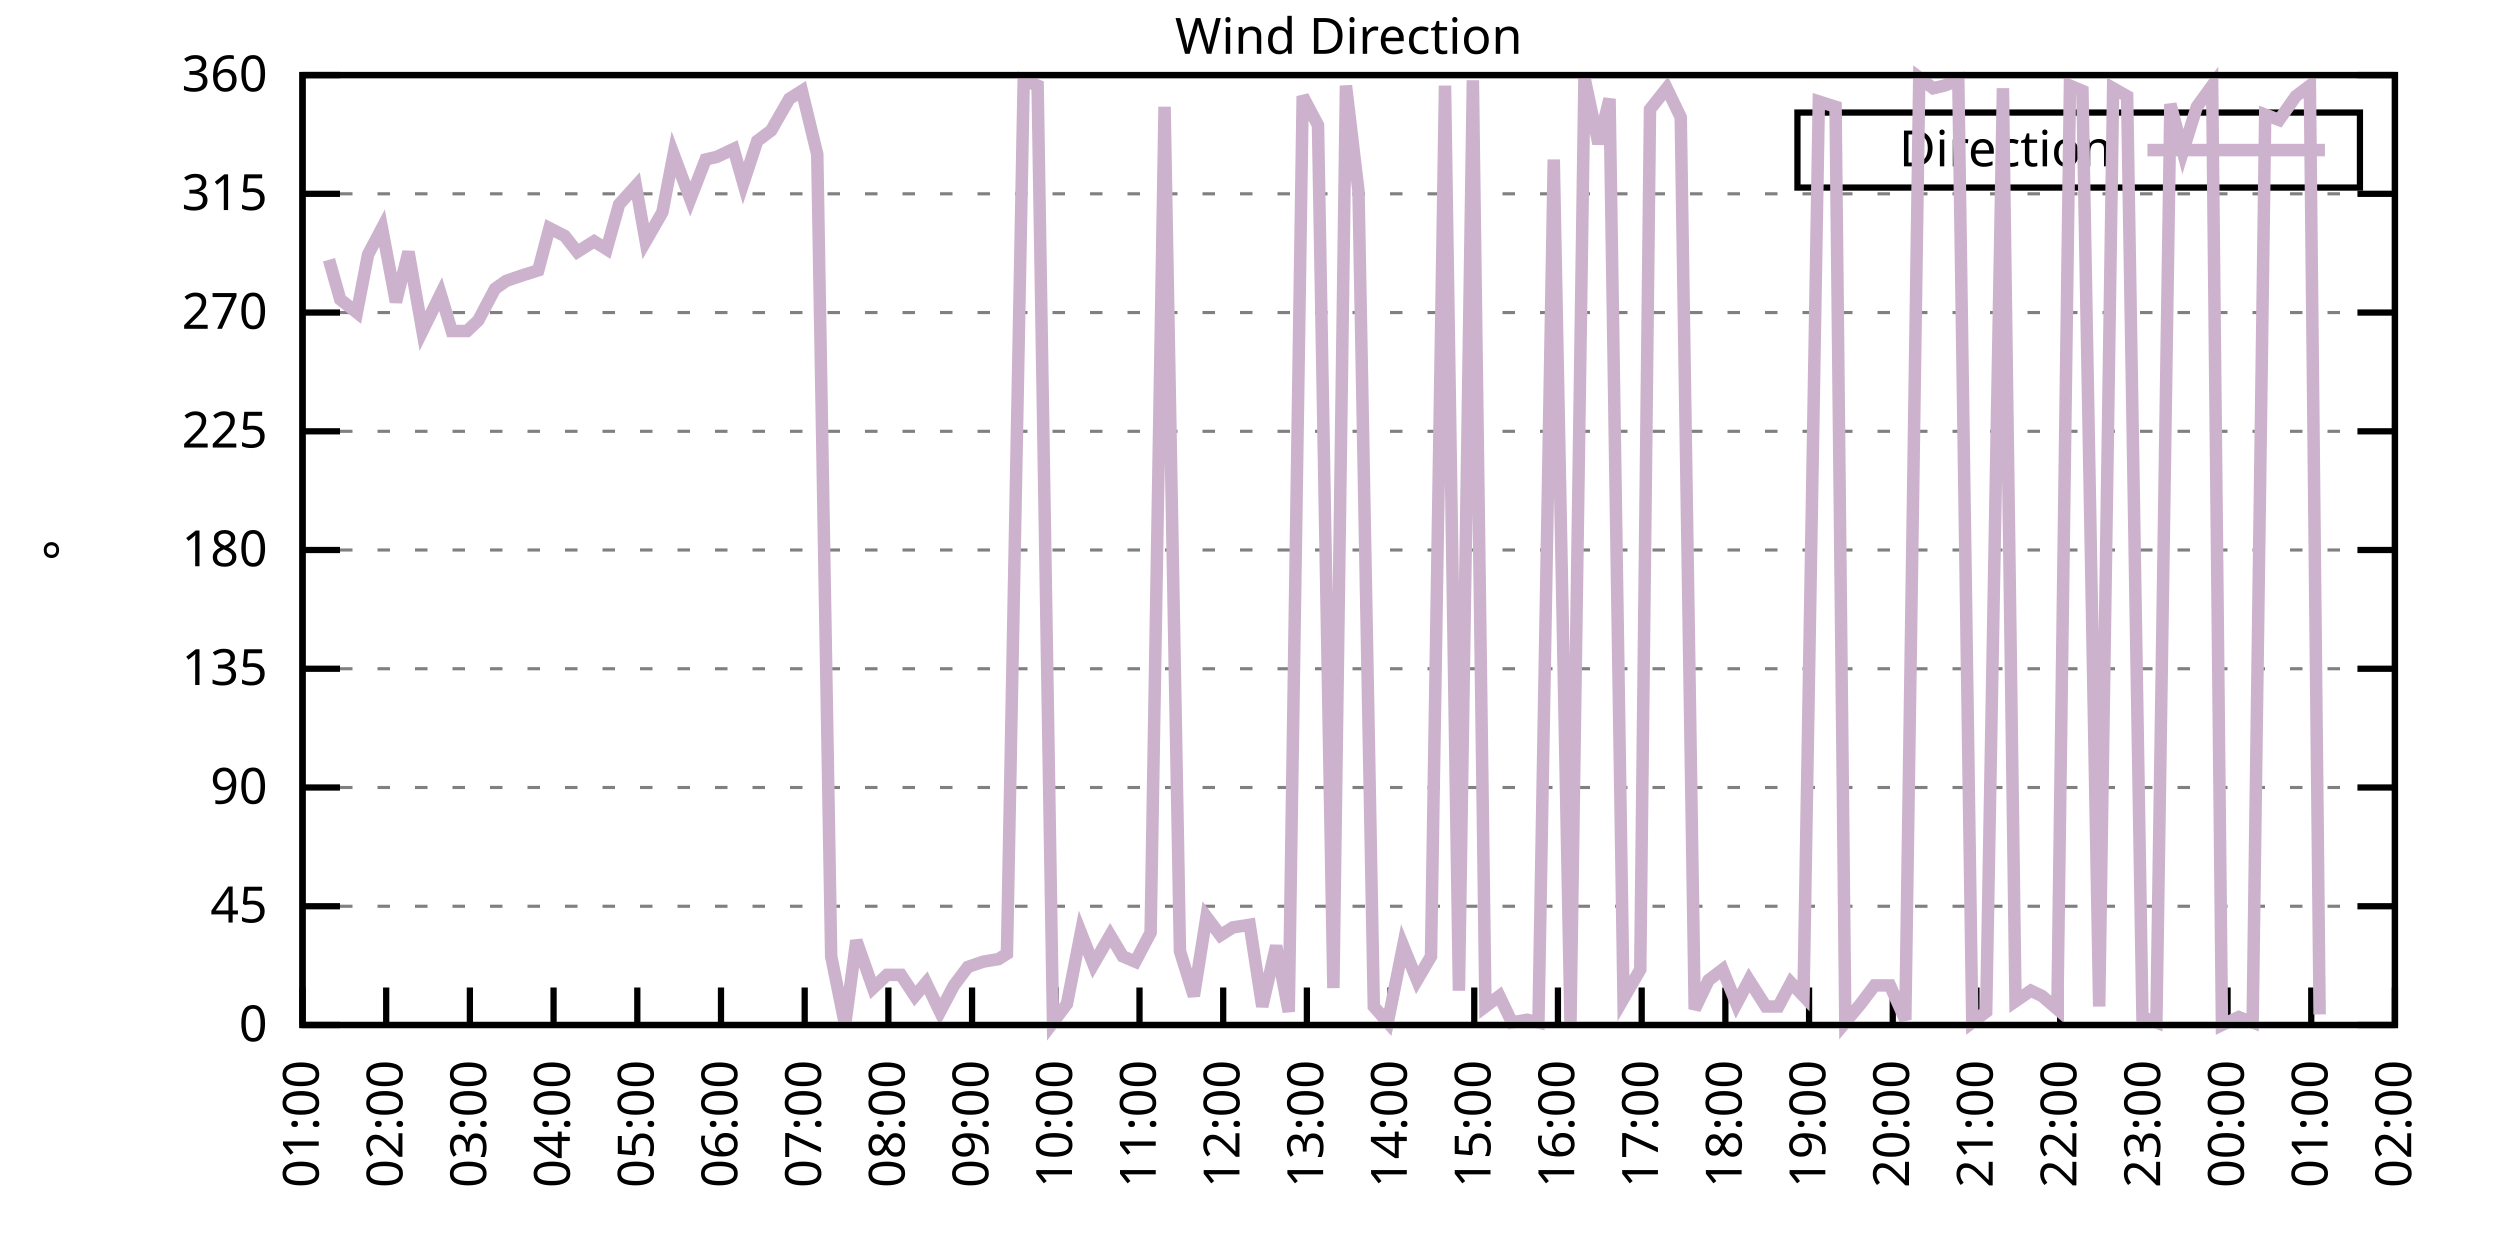
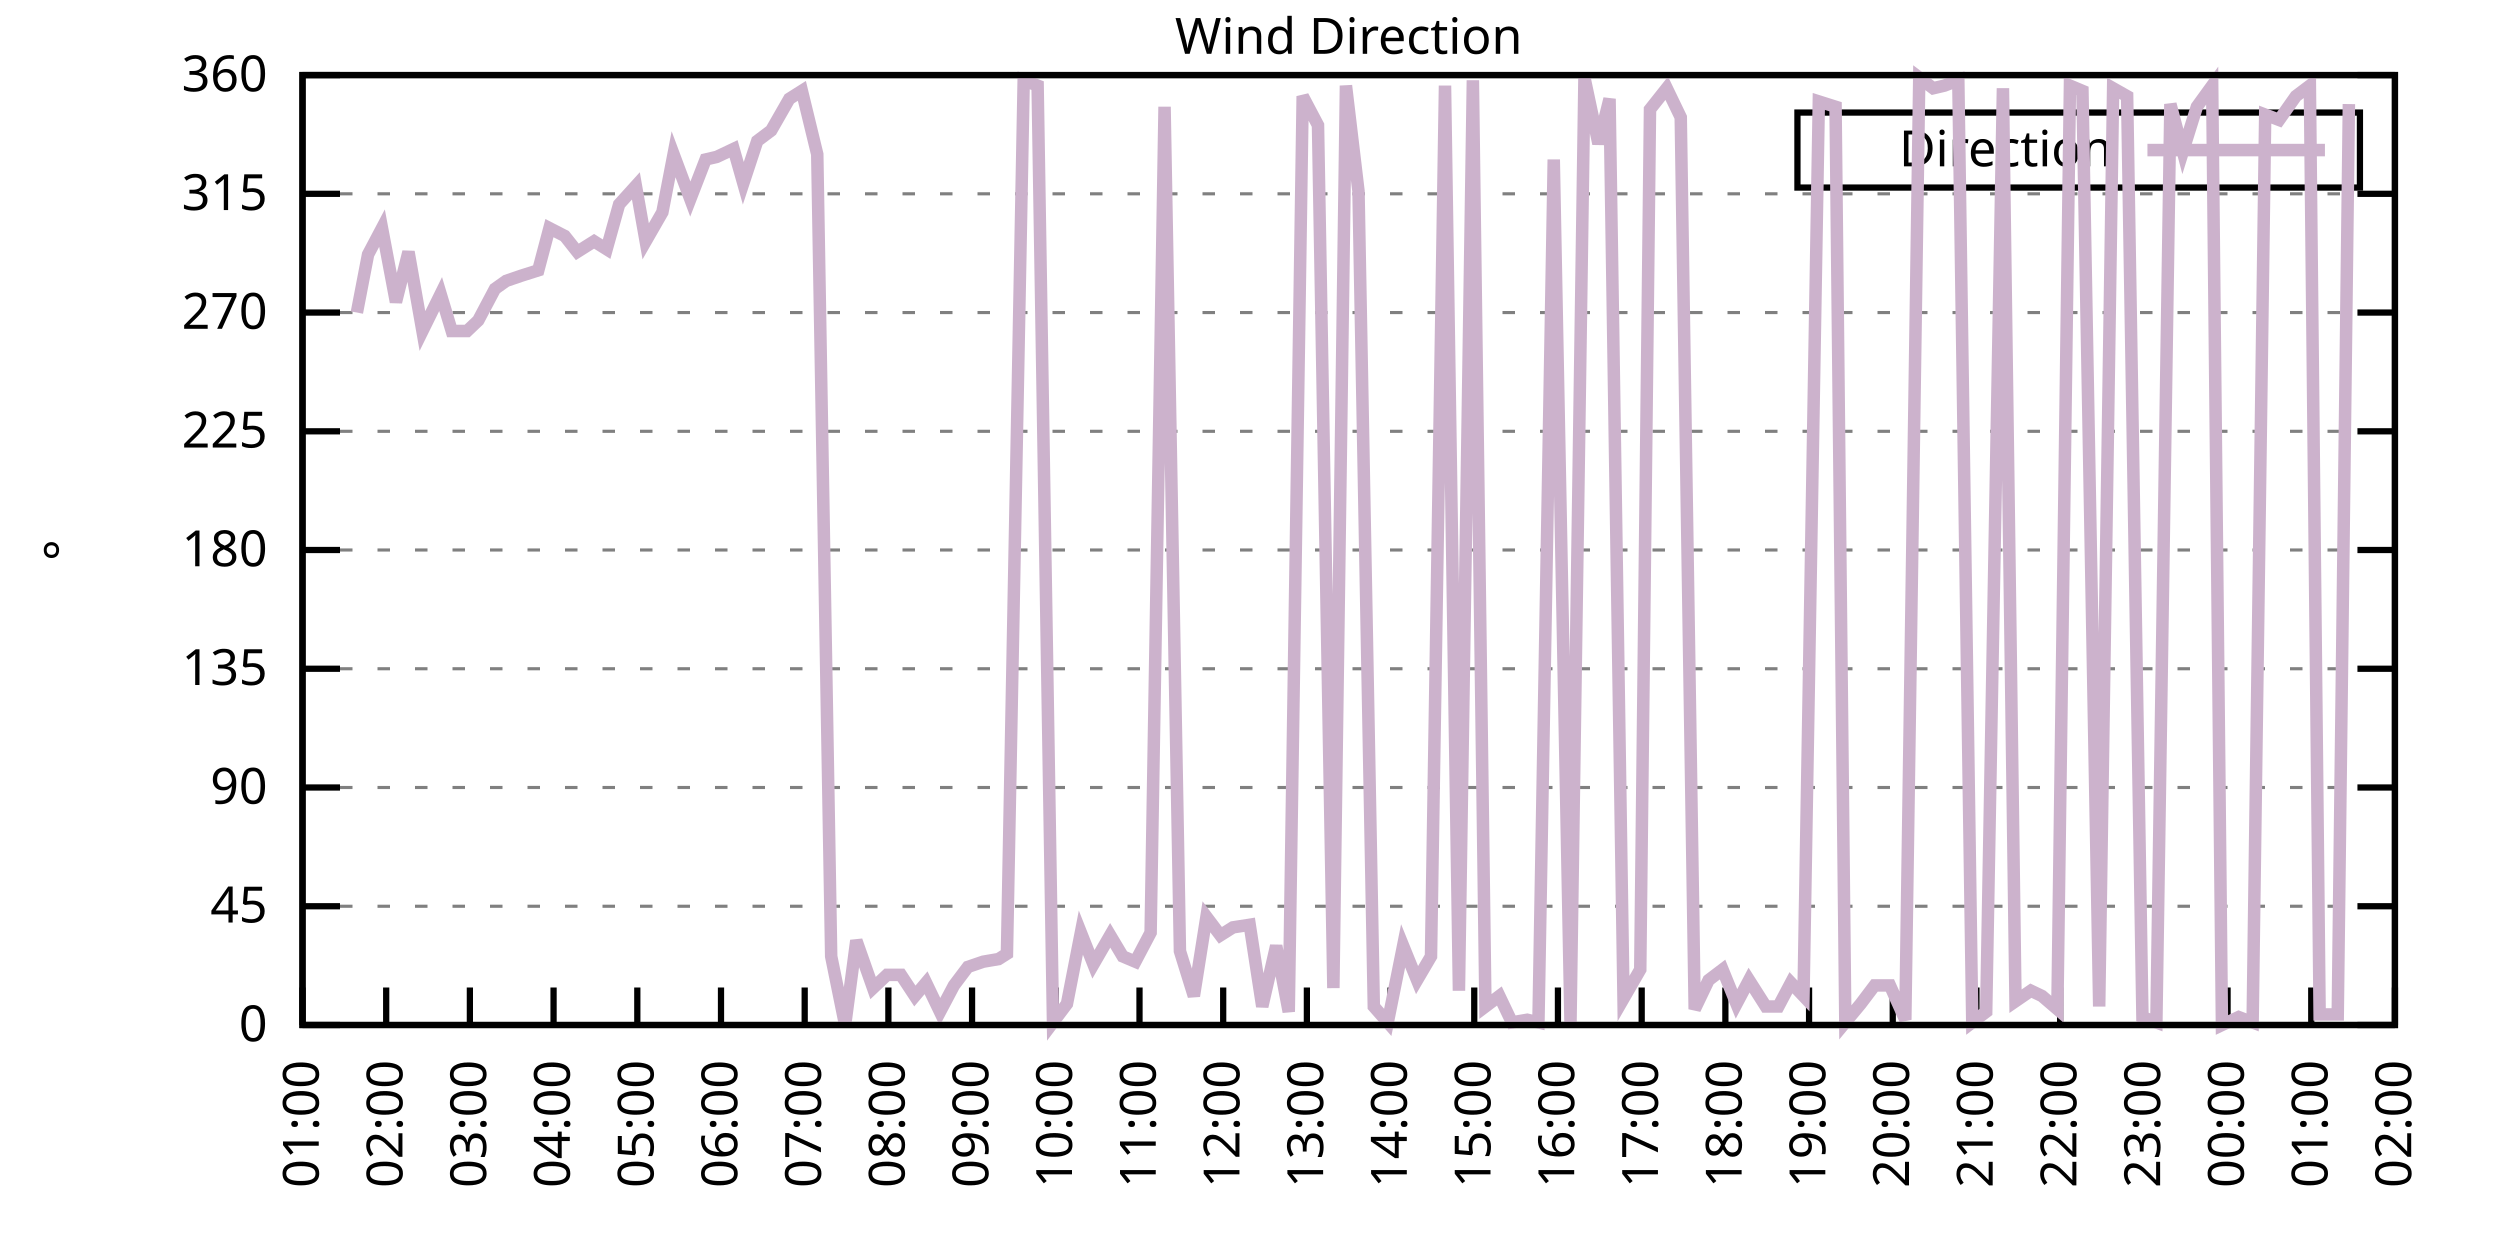
<svg xmlns="http://www.w3.org/2000/svg" xmlns:xlink="http://www.w3.org/1999/xlink" width="400" height="200" viewBox="0 0 400 200">
  <g id="gnuplot_canvas">
    <rect x="0" y="0" width="400" height="200" fill="none" />
    <defs>
      <circle id="gpDot" r="0.5" stroke-width="0.5" stroke="currentColor" />
      <path id="gpPt0" stroke-width="0.333" stroke="currentColor" d="M-1,0 h2 M0,-1 v2" />
      <path id="gpPt1" stroke-width="0.333" stroke="currentColor" d="M-1,-1 L1,1 M1,-1 L-1,1" />
      <path id="gpPt2" stroke-width="0.333" stroke="currentColor" d="M-1,0 L1,0 M0,-1 L0,1 M-1,-1 L1,1 M-1,1 L1,-1" />
      <rect id="gpPt3" stroke-width="0.333" stroke="currentColor" x="-1" y="-1" width="2" height="2" />
      <rect id="gpPt4" stroke-width="0.333" stroke="currentColor" fill="currentColor" x="-1" y="-1" width="2" height="2" />
      <circle id="gpPt5" stroke-width="0.333" stroke="currentColor" cx="0" cy="0" r="1" />
      <use xlink:href="#gpPt5" id="gpPt6" fill="currentColor" stroke="none" />
      <path id="gpPt7" stroke-width="0.333" stroke="currentColor" d="M0,-1.33 L-1.33,0.67 L1.33,0.67 z" />
      <use xlink:href="#gpPt7" id="gpPt8" fill="currentColor" stroke="none" />
      <use xlink:href="#gpPt7" id="gpPt9" stroke="currentColor" transform="rotate(180)" />
      <use xlink:href="#gpPt9" id="gpPt10" fill="currentColor" stroke="none" />
      <use xlink:href="#gpPt3" id="gpPt11" stroke="currentColor" transform="rotate(45)" />
      <use xlink:href="#gpPt11" id="gpPt12" fill="currentColor" stroke="none" />
      <path id="gpPt13" stroke-width="0.333" stroke="currentColor" d="M0,1.330 L1.265,0.411 L0.782,-1.067 L-0.782,-1.076 L-1.265,0.411 z" />
      <use xlink:href="#gpPt13" id="gpPt14" fill="currentColor" stroke="none" />
      <filter id="textbox" filterUnits="objectBoundingBox" x="0" y="0" height="1" width="1">
        <feFlood flood-color="white" flood-opacity="1" result="bgnd" />
        <feComposite in="SourceGraphic" in2="bgnd" operator="atop" />
      </filter>
      <filter id="greybox" filterUnits="objectBoundingBox" x="0" y="0" height="1" width="1">
        <feFlood flood-color="lightgrey" flood-opacity="1" result="grey" />
        <feComposite in="SourceGraphic" in2="grey" operator="atop" />
      </filter>
    </defs>
    <g fill="none" color="white" stroke="currentColor" stroke-width="1.00" stroke-linecap="butt" stroke-linejoin="miter">
</g>
    <g fill="none" color="black" stroke="currentColor" stroke-width="1.00" stroke-linecap="butt" stroke-linejoin="miter">
      <g stroke="none" shape-rendering="crispEdges">
        <polygon fill="rgb(255, 255, 255)" points="48.40,164.00 383.18,164.00 383.18,12.02 48.40,12.02 " />
      </g>
    </g>
    <g fill="none" color="black" stroke="currentColor" stroke-width="1.00" stroke-linecap="butt" stroke-linejoin="miter">
</g>
    <g fill="none" color="black" stroke="black" stroke-width="0.50" stroke-linecap="butt" stroke-linejoin="miter">
</g>
    <g fill="none" color="gray" stroke="currentColor" stroke-width="0.50" stroke-linecap="butt" stroke-linejoin="miter">
      <path stroke="gray" stroke-dasharray="2,4" class="gridline" d="M48.40,164.00 L383.19,164.00  " />
    </g>
    <g fill="none" color="gray" stroke="gray" stroke-width="1.00" stroke-linecap="butt" stroke-linejoin="miter">
</g>
    <g fill="none" color="black" stroke="currentColor" stroke-width="1.00" stroke-linecap="butt" stroke-linejoin="miter">
      <path stroke="black" d="M48.40,164.00 L54.40,164.00 M383.19,164.00 L377.19,164.00  " />
      <g transform="translate(42.80,166.60)" stroke="none" fill="black" font-family="Sans" font-size="8.00" text-anchor="end">
        <text>
          <tspan font-family="Sans"> 0</tspan>
        </text>
      </g>
    </g>
    <g fill="none" color="black" stroke="currentColor" stroke-width="1.00" stroke-linecap="butt" stroke-linejoin="miter">
</g>
    <g fill="none" color="black" stroke="black" stroke-width="0.50" stroke-linecap="butt" stroke-linejoin="miter">
</g>
    <g fill="none" color="gray" stroke="currentColor" stroke-width="0.50" stroke-linecap="butt" stroke-linejoin="miter">
      <path stroke="gray" stroke-dasharray="2,4" class="gridline" d="M48.40,145.00 L383.19,145.00  " />
    </g>
    <g fill="none" color="gray" stroke="gray" stroke-width="1.00" stroke-linecap="butt" stroke-linejoin="miter">
</g>
    <g fill="none" color="black" stroke="currentColor" stroke-width="1.00" stroke-linecap="butt" stroke-linejoin="miter">
      <path stroke="black" d="M48.40,145.00 L54.40,145.00 M383.19,145.00 L377.19,145.00  " />
      <g transform="translate(42.80,147.60)" stroke="none" fill="black" font-family="Sans" font-size="8.00" text-anchor="end">
        <text>
          <tspan font-family="Sans"> 45</tspan>
        </text>
      </g>
    </g>
    <g fill="none" color="black" stroke="currentColor" stroke-width="1.00" stroke-linecap="butt" stroke-linejoin="miter">
</g>
    <g fill="none" color="black" stroke="black" stroke-width="0.50" stroke-linecap="butt" stroke-linejoin="miter">
</g>
    <g fill="none" color="gray" stroke="currentColor" stroke-width="0.50" stroke-linecap="butt" stroke-linejoin="miter">
      <path stroke="gray" stroke-dasharray="2,4" class="gridline" d="M48.40,126.00 L383.19,126.00  " />
    </g>
    <g fill="none" color="gray" stroke="gray" stroke-width="1.00" stroke-linecap="butt" stroke-linejoin="miter">
</g>
    <g fill="none" color="black" stroke="currentColor" stroke-width="1.00" stroke-linecap="butt" stroke-linejoin="miter">
      <path stroke="black" d="M48.40,126.00 L54.40,126.00 M383.19,126.00 L377.19,126.00  " />
      <g transform="translate(42.80,128.60)" stroke="none" fill="black" font-family="Sans" font-size="8.00" text-anchor="end">
        <text>
          <tspan font-family="Sans"> 90</tspan>
        </text>
      </g>
    </g>
    <g fill="none" color="black" stroke="currentColor" stroke-width="1.00" stroke-linecap="butt" stroke-linejoin="miter">
</g>
    <g fill="none" color="black" stroke="black" stroke-width="0.50" stroke-linecap="butt" stroke-linejoin="miter">
</g>
    <g fill="none" color="gray" stroke="currentColor" stroke-width="0.50" stroke-linecap="butt" stroke-linejoin="miter">
      <path stroke="gray" stroke-dasharray="2,4" class="gridline" d="M48.40,107.00 L383.19,107.00  " />
    </g>
    <g fill="none" color="gray" stroke="gray" stroke-width="1.00" stroke-linecap="butt" stroke-linejoin="miter">
</g>
    <g fill="none" color="black" stroke="currentColor" stroke-width="1.00" stroke-linecap="butt" stroke-linejoin="miter">
      <path stroke="black" d="M48.40,107.00 L54.40,107.00 M383.19,107.00 L377.19,107.00  " />
      <g transform="translate(42.80,109.60)" stroke="none" fill="black" font-family="Sans" font-size="8.00" text-anchor="end">
        <text>
          <tspan font-family="Sans"> 135</tspan>
        </text>
      </g>
    </g>
    <g fill="none" color="black" stroke="currentColor" stroke-width="1.00" stroke-linecap="butt" stroke-linejoin="miter">
</g>
    <g fill="none" color="black" stroke="black" stroke-width="0.50" stroke-linecap="butt" stroke-linejoin="miter">
</g>
    <g fill="none" color="gray" stroke="currentColor" stroke-width="0.50" stroke-linecap="butt" stroke-linejoin="miter">
      <path stroke="gray" stroke-dasharray="2,4" class="gridline" d="M48.40,88.00 L383.19,88.00  " />
    </g>
    <g fill="none" color="gray" stroke="gray" stroke-width="1.00" stroke-linecap="butt" stroke-linejoin="miter">
</g>
    <g fill="none" color="black" stroke="currentColor" stroke-width="1.00" stroke-linecap="butt" stroke-linejoin="miter">
      <path stroke="black" d="M48.40,88.00 L54.40,88.00 M383.19,88.00 L377.19,88.00  " />
      <g transform="translate(42.80,90.60)" stroke="none" fill="black" font-family="Sans" font-size="8.00" text-anchor="end">
        <text>
          <tspan font-family="Sans"> 180</tspan>
        </text>
      </g>
    </g>
    <g fill="none" color="black" stroke="currentColor" stroke-width="1.00" stroke-linecap="butt" stroke-linejoin="miter">
</g>
    <g fill="none" color="black" stroke="black" stroke-width="0.50" stroke-linecap="butt" stroke-linejoin="miter">
</g>
    <g fill="none" color="gray" stroke="currentColor" stroke-width="0.50" stroke-linecap="butt" stroke-linejoin="miter">
      <path stroke="gray" stroke-dasharray="2,4" class="gridline" d="M48.40,69.01 L383.19,69.01  " />
    </g>
    <g fill="none" color="gray" stroke="gray" stroke-width="1.00" stroke-linecap="butt" stroke-linejoin="miter">
</g>
    <g fill="none" color="black" stroke="currentColor" stroke-width="1.00" stroke-linecap="butt" stroke-linejoin="miter">
      <path stroke="black" d="M48.40,69.01 L54.40,69.01 M383.19,69.01 L377.19,69.01  " />
      <g transform="translate(42.80,71.61)" stroke="none" fill="black" font-family="Sans" font-size="8.00" text-anchor="end">
        <text>
          <tspan font-family="Sans"> 225</tspan>
        </text>
      </g>
    </g>
    <g fill="none" color="black" stroke="currentColor" stroke-width="1.00" stroke-linecap="butt" stroke-linejoin="miter">
</g>
    <g fill="none" color="black" stroke="black" stroke-width="0.50" stroke-linecap="butt" stroke-linejoin="miter">
</g>
    <g fill="none" color="gray" stroke="currentColor" stroke-width="0.50" stroke-linecap="butt" stroke-linejoin="miter">
      <path stroke="gray" stroke-dasharray="2,4" class="gridline" d="M48.40,50.01 L383.19,50.01  " />
    </g>
    <g fill="none" color="gray" stroke="gray" stroke-width="1.00" stroke-linecap="butt" stroke-linejoin="miter">
</g>
    <g fill="none" color="black" stroke="currentColor" stroke-width="1.00" stroke-linecap="butt" stroke-linejoin="miter">
      <path stroke="black" d="M48.40,50.01 L54.40,50.01 M383.19,50.01 L377.19,50.01  " />
      <g transform="translate(42.80,52.61)" stroke="none" fill="black" font-family="Sans" font-size="8.00" text-anchor="end">
        <text>
          <tspan font-family="Sans"> 270</tspan>
        </text>
      </g>
    </g>
    <g fill="none" color="black" stroke="currentColor" stroke-width="1.00" stroke-linecap="butt" stroke-linejoin="miter">
</g>
    <g fill="none" color="black" stroke="black" stroke-width="0.50" stroke-linecap="butt" stroke-linejoin="miter">
</g>
    <g fill="none" color="gray" stroke="currentColor" stroke-width="0.50" stroke-linecap="butt" stroke-linejoin="miter">
      <path stroke="gray" stroke-dasharray="2,4" class="gridline" d="M48.40,31.01 L383.19,31.01  " />
    </g>
    <g fill="none" color="gray" stroke="gray" stroke-width="1.00" stroke-linecap="butt" stroke-linejoin="miter">
</g>
    <g fill="none" color="black" stroke="currentColor" stroke-width="1.00" stroke-linecap="butt" stroke-linejoin="miter">
      <path stroke="black" d="M48.40,31.01 L54.40,31.01 M383.19,31.01 L377.19,31.01  " />
      <g transform="translate(42.80,33.61)" stroke="none" fill="black" font-family="Sans" font-size="8.00" text-anchor="end">
        <text>
          <tspan font-family="Sans"> 315</tspan>
        </text>
      </g>
    </g>
    <g fill="none" color="black" stroke="currentColor" stroke-width="1.00" stroke-linecap="butt" stroke-linejoin="miter">
</g>
    <g fill="none" color="black" stroke="black" stroke-width="0.50" stroke-linecap="butt" stroke-linejoin="miter">
</g>
    <g fill="none" color="gray" stroke="currentColor" stroke-width="0.50" stroke-linecap="butt" stroke-linejoin="miter">
      <path stroke="gray" stroke-dasharray="2,4" class="gridline" d="M48.40,12.01 L383.19,12.01  " />
    </g>
    <g fill="none" color="gray" stroke="gray" stroke-width="1.00" stroke-linecap="butt" stroke-linejoin="miter">
</g>
    <g fill="none" color="black" stroke="currentColor" stroke-width="1.00" stroke-linecap="butt" stroke-linejoin="miter">
      <path stroke="black" d="M48.40,12.01 L54.40,12.01 M383.19,12.01 L377.19,12.01  " />
      <g transform="translate(42.80,14.61)" stroke="none" fill="black" font-family="Sans" font-size="8.00" text-anchor="end">
        <text>
          <tspan font-family="Sans"> 360</tspan>
        </text>
      </g>
    </g>
    <g fill="none" color="black" stroke="currentColor" stroke-width="1.00" stroke-linecap="butt" stroke-linejoin="miter">
      <path stroke="black" d="M48.40,164.00 L48.40,158.00  " />
      <g transform="translate(51.00,169.60) rotate(270.00)" stroke="none" fill="black" font-family="Sans" font-size="8.00" text-anchor="end">
        <text>
          <tspan font-family="Sans">01:00</tspan>
        </text>
      </g>
    </g>
    <g fill="none" color="black" stroke="currentColor" stroke-width="1.00" stroke-linecap="butt" stroke-linejoin="miter">
      <path stroke="black" d="M61.79,164.00 L61.79,158.00  " />
      <g transform="translate(64.39,169.60) rotate(270.00)" stroke="none" fill="black" font-family="Sans" font-size="8.00" text-anchor="end">
        <text>
          <tspan font-family="Sans">02:00</tspan>
        </text>
      </g>
    </g>
    <g fill="none" color="black" stroke="currentColor" stroke-width="1.00" stroke-linecap="butt" stroke-linejoin="miter">
      <path stroke="black" d="M75.18,164.00 L75.18,158.00  " />
      <g transform="translate(77.78,169.60) rotate(270.00)" stroke="none" fill="black" font-family="Sans" font-size="8.00" text-anchor="end">
        <text>
          <tspan font-family="Sans">03:00</tspan>
        </text>
      </g>
    </g>
    <g fill="none" color="black" stroke="currentColor" stroke-width="1.00" stroke-linecap="butt" stroke-linejoin="miter">
      <path stroke="black" d="M88.57,164.00 L88.57,158.00  " />
      <g transform="translate(91.17,169.60) rotate(270.00)" stroke="none" fill="black" font-family="Sans" font-size="8.00" text-anchor="end">
        <text>
          <tspan font-family="Sans">04:00</tspan>
        </text>
      </g>
    </g>
    <g fill="none" color="black" stroke="currentColor" stroke-width="1.00" stroke-linecap="butt" stroke-linejoin="miter">
      <path stroke="black" d="M101.97,164.00 L101.97,158.00  " />
      <g transform="translate(104.57,169.60) rotate(270.00)" stroke="none" fill="black" font-family="Sans" font-size="8.00" text-anchor="end">
        <text>
          <tspan font-family="Sans">05:00</tspan>
        </text>
      </g>
    </g>
    <g fill="none" color="black" stroke="currentColor" stroke-width="1.00" stroke-linecap="butt" stroke-linejoin="miter">
      <path stroke="black" d="M115.36,164.00 L115.36,158.00  " />
      <g transform="translate(117.96,169.60) rotate(270.00)" stroke="none" fill="black" font-family="Sans" font-size="8.00" text-anchor="end">
        <text>
          <tspan font-family="Sans">06:00</tspan>
        </text>
      </g>
    </g>
    <g fill="none" color="black" stroke="currentColor" stroke-width="1.00" stroke-linecap="butt" stroke-linejoin="miter">
      <path stroke="black" d="M128.75,164.00 L128.75,158.00  " />
      <g transform="translate(131.35,169.60) rotate(270.00)" stroke="none" fill="black" font-family="Sans" font-size="8.00" text-anchor="end">
        <text>
          <tspan font-family="Sans">07:00</tspan>
        </text>
      </g>
    </g>
    <g fill="none" color="black" stroke="currentColor" stroke-width="1.00" stroke-linecap="butt" stroke-linejoin="miter">
      <path stroke="black" d="M142.14,164.00 L142.14,158.00  " />
      <g transform="translate(144.74,169.60) rotate(270.00)" stroke="none" fill="black" font-family="Sans" font-size="8.00" text-anchor="end">
        <text>
          <tspan font-family="Sans">08:00</tspan>
        </text>
      </g>
    </g>
    <g fill="none" color="black" stroke="currentColor" stroke-width="1.00" stroke-linecap="butt" stroke-linejoin="miter">
      <path stroke="black" d="M155.53,164.00 L155.53,158.00  " />
      <g transform="translate(158.13,169.60) rotate(270.00)" stroke="none" fill="black" font-family="Sans" font-size="8.00" text-anchor="end">
        <text>
          <tspan font-family="Sans">09:00</tspan>
        </text>
      </g>
    </g>
    <g fill="none" color="black" stroke="currentColor" stroke-width="1.00" stroke-linecap="butt" stroke-linejoin="miter">
      <path stroke="black" d="M168.92,164.00 L168.92,158.00  " />
      <g transform="translate(171.52,169.60) rotate(270.00)" stroke="none" fill="black" font-family="Sans" font-size="8.00" text-anchor="end">
        <text>
          <tspan font-family="Sans">10:00</tspan>
        </text>
      </g>
    </g>
    <g fill="none" color="black" stroke="currentColor" stroke-width="1.00" stroke-linecap="butt" stroke-linejoin="miter">
      <path stroke="black" d="M182.32,164.00 L182.32,158.00  " />
      <g transform="translate(184.92,169.60) rotate(270.00)" stroke="none" fill="black" font-family="Sans" font-size="8.00" text-anchor="end">
        <text>
          <tspan font-family="Sans">11:00</tspan>
        </text>
      </g>
    </g>
    <g fill="none" color="black" stroke="currentColor" stroke-width="1.00" stroke-linecap="butt" stroke-linejoin="miter">
      <path stroke="black" d="M195.71,164.00 L195.71,158.00  " />
      <g transform="translate(198.31,169.60) rotate(270.00)" stroke="none" fill="black" font-family="Sans" font-size="8.00" text-anchor="end">
        <text>
          <tspan font-family="Sans">12:00</tspan>
        </text>
      </g>
    </g>
    <g fill="none" color="black" stroke="currentColor" stroke-width="1.00" stroke-linecap="butt" stroke-linejoin="miter">
      <path stroke="black" d="M209.10,164.00 L209.10,158.00  " />
      <g transform="translate(211.70,169.60) rotate(270.00)" stroke="none" fill="black" font-family="Sans" font-size="8.00" text-anchor="end">
        <text>
          <tspan font-family="Sans">13:00</tspan>
        </text>
      </g>
    </g>
    <g fill="none" color="black" stroke="currentColor" stroke-width="1.00" stroke-linecap="butt" stroke-linejoin="miter">
      <path stroke="black" d="M222.49,164.00 L222.49,158.00  " />
      <g transform="translate(225.09,169.60) rotate(270.00)" stroke="none" fill="black" font-family="Sans" font-size="8.00" text-anchor="end">
        <text>
          <tspan font-family="Sans">14:00</tspan>
        </text>
      </g>
    </g>
    <g fill="none" color="black" stroke="currentColor" stroke-width="1.00" stroke-linecap="butt" stroke-linejoin="miter">
      <path stroke="black" d="M235.88,164.00 L235.88,158.00  " />
      <g transform="translate(238.48,169.60) rotate(270.00)" stroke="none" fill="black" font-family="Sans" font-size="8.00" text-anchor="end">
        <text>
          <tspan font-family="Sans">15:00</tspan>
        </text>
      </g>
    </g>
    <g fill="none" color="black" stroke="currentColor" stroke-width="1.00" stroke-linecap="butt" stroke-linejoin="miter">
      <path stroke="black" d="M249.27,164.00 L249.27,158.00  " />
      <g transform="translate(251.87,169.60) rotate(270.00)" stroke="none" fill="black" font-family="Sans" font-size="8.00" text-anchor="end">
        <text>
          <tspan font-family="Sans">16:00</tspan>
        </text>
      </g>
    </g>
    <g fill="none" color="black" stroke="currentColor" stroke-width="1.00" stroke-linecap="butt" stroke-linejoin="miter">
      <path stroke="black" d="M262.67,164.00 L262.67,158.00  " />
      <g transform="translate(265.27,169.60) rotate(270.00)" stroke="none" fill="black" font-family="Sans" font-size="8.00" text-anchor="end">
        <text>
          <tspan font-family="Sans">17:00</tspan>
        </text>
      </g>
    </g>
    <g fill="none" color="black" stroke="currentColor" stroke-width="1.00" stroke-linecap="butt" stroke-linejoin="miter">
      <path stroke="black" d="M276.06,164.00 L276.06,158.00  " />
      <g transform="translate(278.66,169.60) rotate(270.00)" stroke="none" fill="black" font-family="Sans" font-size="8.00" text-anchor="end">
        <text>
          <tspan font-family="Sans">18:00</tspan>
        </text>
      </g>
    </g>
    <g fill="none" color="black" stroke="currentColor" stroke-width="1.00" stroke-linecap="butt" stroke-linejoin="miter">
      <path stroke="black" d="M289.45,164.00 L289.45,158.00  " />
      <g transform="translate(292.05,169.60) rotate(270.00)" stroke="none" fill="black" font-family="Sans" font-size="8.00" text-anchor="end">
        <text>
          <tspan font-family="Sans">19:00</tspan>
        </text>
      </g>
    </g>
    <g fill="none" color="black" stroke="currentColor" stroke-width="1.00" stroke-linecap="butt" stroke-linejoin="miter">
      <path stroke="black" d="M302.84,164.00 L302.84,158.00  " />
      <g transform="translate(305.44,169.60) rotate(270.00)" stroke="none" fill="black" font-family="Sans" font-size="8.00" text-anchor="end">
        <text>
          <tspan font-family="Sans">20:00</tspan>
        </text>
      </g>
    </g>
    <g fill="none" color="black" stroke="currentColor" stroke-width="1.00" stroke-linecap="butt" stroke-linejoin="miter">
      <path stroke="black" d="M316.23,164.00 L316.23,158.00  " />
      <g transform="translate(318.83,169.60) rotate(270.00)" stroke="none" fill="black" font-family="Sans" font-size="8.00" text-anchor="end">
        <text>
          <tspan font-family="Sans">21:00</tspan>
        </text>
      </g>
    </g>
    <g fill="none" color="black" stroke="currentColor" stroke-width="1.00" stroke-linecap="butt" stroke-linejoin="miter">
      <path stroke="black" d="M329.62,164.00 L329.62,158.00  " />
      <g transform="translate(332.22,169.60) rotate(270.00)" stroke="none" fill="black" font-family="Sans" font-size="8.00" text-anchor="end">
        <text>
          <tspan font-family="Sans">22:00</tspan>
        </text>
      </g>
    </g>
    <g fill="none" color="black" stroke="currentColor" stroke-width="1.00" stroke-linecap="butt" stroke-linejoin="miter">
      <path stroke="black" d="M343.02,164.00 L343.02,158.00  " />
      <g transform="translate(345.62,169.60) rotate(270.00)" stroke="none" fill="black" font-family="Sans" font-size="8.00" text-anchor="end">
        <text>
          <tspan font-family="Sans">23:00</tspan>
        </text>
      </g>
    </g>
    <g fill="none" color="black" stroke="currentColor" stroke-width="1.00" stroke-linecap="butt" stroke-linejoin="miter">
      <path stroke="black" d="M356.41,164.00 L356.41,158.00  " />
      <g transform="translate(359.01,169.60) rotate(270.00)" stroke="none" fill="black" font-family="Sans" font-size="8.00" text-anchor="end">
        <text>
          <tspan font-family="Sans">00:00</tspan>
        </text>
      </g>
    </g>
    <g fill="none" color="black" stroke="currentColor" stroke-width="1.00" stroke-linecap="butt" stroke-linejoin="miter">
      <path stroke="black" d="M369.80,164.00 L369.80,158.00  " />
      <g transform="translate(372.40,169.60) rotate(270.00)" stroke="none" fill="black" font-family="Sans" font-size="8.00" text-anchor="end">
        <text>
          <tspan font-family="Sans">01:00</tspan>
        </text>
      </g>
    </g>
    <g fill="none" color="black" stroke="currentColor" stroke-width="1.00" stroke-linecap="butt" stroke-linejoin="miter">
      <path stroke="black" d="M383.19,164.00 L383.19,158.00  " />
      <g transform="translate(385.79,169.60) rotate(270.00)" stroke="none" fill="black" font-family="Sans" font-size="8.00" text-anchor="end">
        <text>
          <tspan font-family="Sans">02:00</tspan>
        </text>
      </g>
    </g>
    <g fill="none" color="black" stroke="currentColor" stroke-width="1.00" stroke-linecap="butt" stroke-linejoin="miter">
</g>
    <g fill="none" color="black" stroke="currentColor" stroke-width="1.00" stroke-linecap="butt" stroke-linejoin="miter">
      <path stroke="black" d="M48.40,12.01 L48.40,164.00 L383.19,164.00 L383.19,12.01 L48.40,12.01 Z  " />
    </g>
    <g fill="none" color="black" stroke="currentColor" stroke-width="1.00" stroke-linecap="butt" stroke-linejoin="miter">
</g>
    <g fill="none" color="black" stroke="currentColor" stroke-width="1.00" stroke-linecap="butt" stroke-linejoin="miter">
      <path stroke="black" d="M287.59,30.01 L287.59,18.01 L377.59,18.01 L377.59,30.01 L287.59,30.01 Z  " />
    </g>
    <g id="Wind_direction_plot_1">
      <g fill="none" color="white" stroke="black" stroke-width="2.00" stroke-linecap="butt" stroke-linejoin="miter">
</g>
      <g fill="none" color="black" stroke="currentColor" stroke-width="2.00" stroke-linecap="butt" stroke-linejoin="miter">
        <g transform="translate(337.99,26.61)" stroke="none" fill="black" font-family="Sans" font-size="8.00" text-anchor="end">
          <text>
            <tspan font-family="Sans">Direction</tspan>
          </text>
        </g>
      </g>
      <g fill="none" color="black" stroke="currentColor" stroke-width="2.00" stroke-linecap="butt" stroke-linejoin="miter">
-         <path stroke="rgb(204, 178, 204)" d="M343.59,24.01 L371.99,24.01 M52.64,41.56 L54.43,47.90 L57.10,50.01 L58.89,40.72 L61.12,36.50 L63.35,48.32   L65.36,40.30 L67.59,52.96 L70.50,47.05 L72.28,52.96 L74.74,52.96 L76.52,51.27 L79.20,46.21 L80.99,44.94   L83.44,44.10 L86.12,43.25 L87.91,36.50 L90.36,37.76 L92.37,40.30 L95.05,38.61 L97.06,39.87 L99.06,32.70   L101.74,29.74 L103.31,38.61 L105.98,33.96 L107.77,24.68 L110.45,31.85 L112.90,25.52 L114.69,25.10 L117.37,23.83   L118.93,29.32 L121.16,22.56 L123.39,20.88 L126.29,15.81 L128.30,14.54 L130.76,24.68 L132.99,153.02 L135.22,164.00   L137.01,150.49 L139.69,158.09 L141.92,155.98 L144.15,155.98 L146.38,159.36 L148.17,157.24 L150.40,161.89 L152.63,157.67   L154.86,154.71 L157.32,153.87 L159.77,153.45 L161.11,152.60 L163.79,12.85 L166.02,13.70 L168.48,163.58 L170.71,160.62   L172.94,149.22 L174.95,154.29 L177.63,149.65 L179.64,153.02 L181.65,153.87 L184.10,149.22 L186.33,17.08 L188.79,152.18   L191.02,159.36 L193.03,146.69 L195.26,149.65 L197.27,148.38 L199.95,147.96 L201.96,161.04 L204.19,151.33 L206.20,161.89   L208.43,15.39 L210.88,20.03 L213.34,158.09 L215.35,13.70 L217.36,30.59 L219.81,161.04 L222.04,163.58 L224.50,151.33   L226.73,156.82 L228.96,153.02 L231.20,13.70 L233.43,158.51 L235.66,12.85 L237.67,161.04 L239.90,159.36 L241.91,163.58   L244.36,163.16 L246.15,163.58 L248.60,25.52 L251.28,163.58 L253.51,12.43 L255.75,22.99 L257.53,15.81 L259.76,159.78   L262.44,155.13 L264.00,17.50 L266.68,14.12 L268.92,18.77 L271.15,161.47 L273.38,156.82 L275.61,155.13 L277.84,160.62   L279.85,156.82 L282.53,161.04 L284.54,161.04 L286.55,157.24 L288.56,159.36 L291.01,16.23 L293.69,17.08 L295.25,163.58   L297.71,160.62 L299.94,157.67 L302.39,157.67 L304.85,163.16 L307.08,12.43 L309.31,14.12 L311.10,13.70 L313.33,12.85   L315.56,163.58 L317.79,161.89 L320.47,14.12 L322.48,160.20 L324.94,158.51 L326.72,159.36 L329.18,161.47 L331.19,13.70   L333.19,14.54 L335.87,161.04 L338.10,14.12 L340.34,15.39 L342.79,162.73 L345.02,163.58 L347.26,16.65 L349.26,24.25   L351.50,17.08 L353.95,13.70 L355.51,164.00 L358.19,162.73 L360.42,163.58 L362.43,18.34 L364.66,19.19 L367.34,15.39   L369.58,13.70 L371.14,162.31  " />
+         <path stroke="rgb(204, 178, 204)" d="M343.59,24.01 L371.99,24.01 M57.10,50.01 L58.89,40.72 L61.12,36.50 L63.35,48.32 L65.36,40.30 L67.59,52.96   L70.50,47.05 L72.28,52.96 L74.74,52.96 L76.52,51.27 L79.20,46.21 L80.99,44.94 L83.44,44.10 L86.12,43.25   L87.91,36.50 L90.36,37.76 L92.37,40.30 L95.05,38.61 L97.06,39.87 L99.06,32.70 L101.74,29.74 L103.31,38.61   L105.98,33.96 L107.77,24.68 L110.45,31.85 L112.90,25.52 L114.69,25.10 L117.37,23.83 L118.93,29.32 L121.16,22.56   L123.39,20.88 L126.29,15.81 L128.30,14.54 L130.76,24.68 L132.99,153.02 L135.22,164.00 L137.01,150.49 L139.69,158.09   L141.92,155.98 L144.15,155.98 L146.38,159.36 L148.17,157.24 L150.40,161.89 L152.63,157.67 L154.86,154.71 L157.32,153.87   L159.77,153.45 L161.11,152.60 L163.79,12.85 L166.02,13.70 L168.48,163.58 L170.71,160.62 L172.94,149.22 L174.95,154.29   L177.63,149.65 L179.64,153.02 L181.65,153.87 L184.10,149.22 L186.33,17.08 L188.79,152.18 L191.02,159.36 L193.03,146.69   L195.26,149.65 L197.27,148.38 L199.95,147.96 L201.96,161.04 L204.19,151.33 L206.20,161.89 L208.43,15.39 L210.88,20.03   L213.34,158.09 L215.35,13.70 L217.36,30.59 L219.81,161.04 L222.04,163.58 L224.50,151.33 L226.73,156.82 L228.96,153.02   L231.20,13.70 L233.43,158.51 L235.66,12.85 L237.67,161.04 L239.90,159.36 L241.91,163.58 L244.36,163.16 L246.15,163.58   L248.60,25.52 L251.28,163.58 L253.51,12.43 L255.75,22.99 L257.53,15.81 L259.76,159.78 L262.44,155.13 L264.00,17.50   L266.68,14.12 L268.92,18.77 L271.15,161.47 L273.38,156.82 L275.61,155.13 L277.84,160.62 L279.85,156.82 L282.53,161.04   L284.54,161.04 L286.55,157.24 L288.56,159.36 L291.01,16.23 L293.69,17.08 L295.25,163.58 L297.71,160.62 L299.94,157.67   L302.39,157.67 L304.85,163.16 L307.08,12.43 L309.31,14.12 L311.10,13.70 L313.33,12.85 L315.56,163.58 L317.79,161.89   L320.47,14.12 L322.48,160.20 L324.94,158.51 L326.72,159.36 L329.18,161.47 L331.19,13.70 L333.19,14.54 L335.87,161.04   L338.10,14.12 L340.34,15.39 L342.79,162.73 L345.02,163.58 L347.26,16.65 L349.26,24.25 L351.50,17.08 L353.95,13.70   L355.51,164.00 L358.19,162.73 L360.42,163.58 L362.43,18.34 L364.66,19.19 L367.34,15.39 L369.58,13.70 L371.14,162.31   L374.04,162.31 L375.82,16.65  " />
      </g>
    </g>
    <g fill="none" color="black" stroke="currentColor" stroke-width="2.00" stroke-linecap="butt" stroke-linejoin="miter">
</g>
    <g fill="none" color="black" stroke="black" stroke-width="1.00" stroke-linecap="butt" stroke-linejoin="miter">
</g>
    <g fill="none" color="black" stroke="currentColor" stroke-width="1.00" stroke-linecap="butt" stroke-linejoin="miter">
      <path stroke="black" d="M48.40,12.01 L48.40,164.00 L383.19,164.00 L383.19,12.01 L48.40,12.01 Z  " />
      <g transform="translate(12.80,88.01) rotate(270.00)" stroke="none" fill="black" font-family="Sans" font-size="8.00" text-anchor="middle">
        <text>
          <tspan font-family="Sans">°</tspan>
        </text>
      </g>
    </g>
    <g fill="none" color="black" stroke="currentColor" stroke-width="1.00" stroke-linecap="butt" stroke-linejoin="miter">
</g>
    <g fill="none" color="black" stroke="currentColor" stroke-width="1.00" stroke-linecap="butt" stroke-linejoin="miter">
      <g transform="translate(215.79,8.61)" stroke="none" fill="black" font-family="Sans" font-size="8.00" text-anchor="middle">
        <text>
          <tspan font-family="Sans">Wind Direction</tspan>
        </text>
      </g>
    </g>
    <g fill="none" color="black" stroke="currentColor" stroke-width="1.00" stroke-linecap="butt" stroke-linejoin="miter">
</g>
  </g>
</svg>
